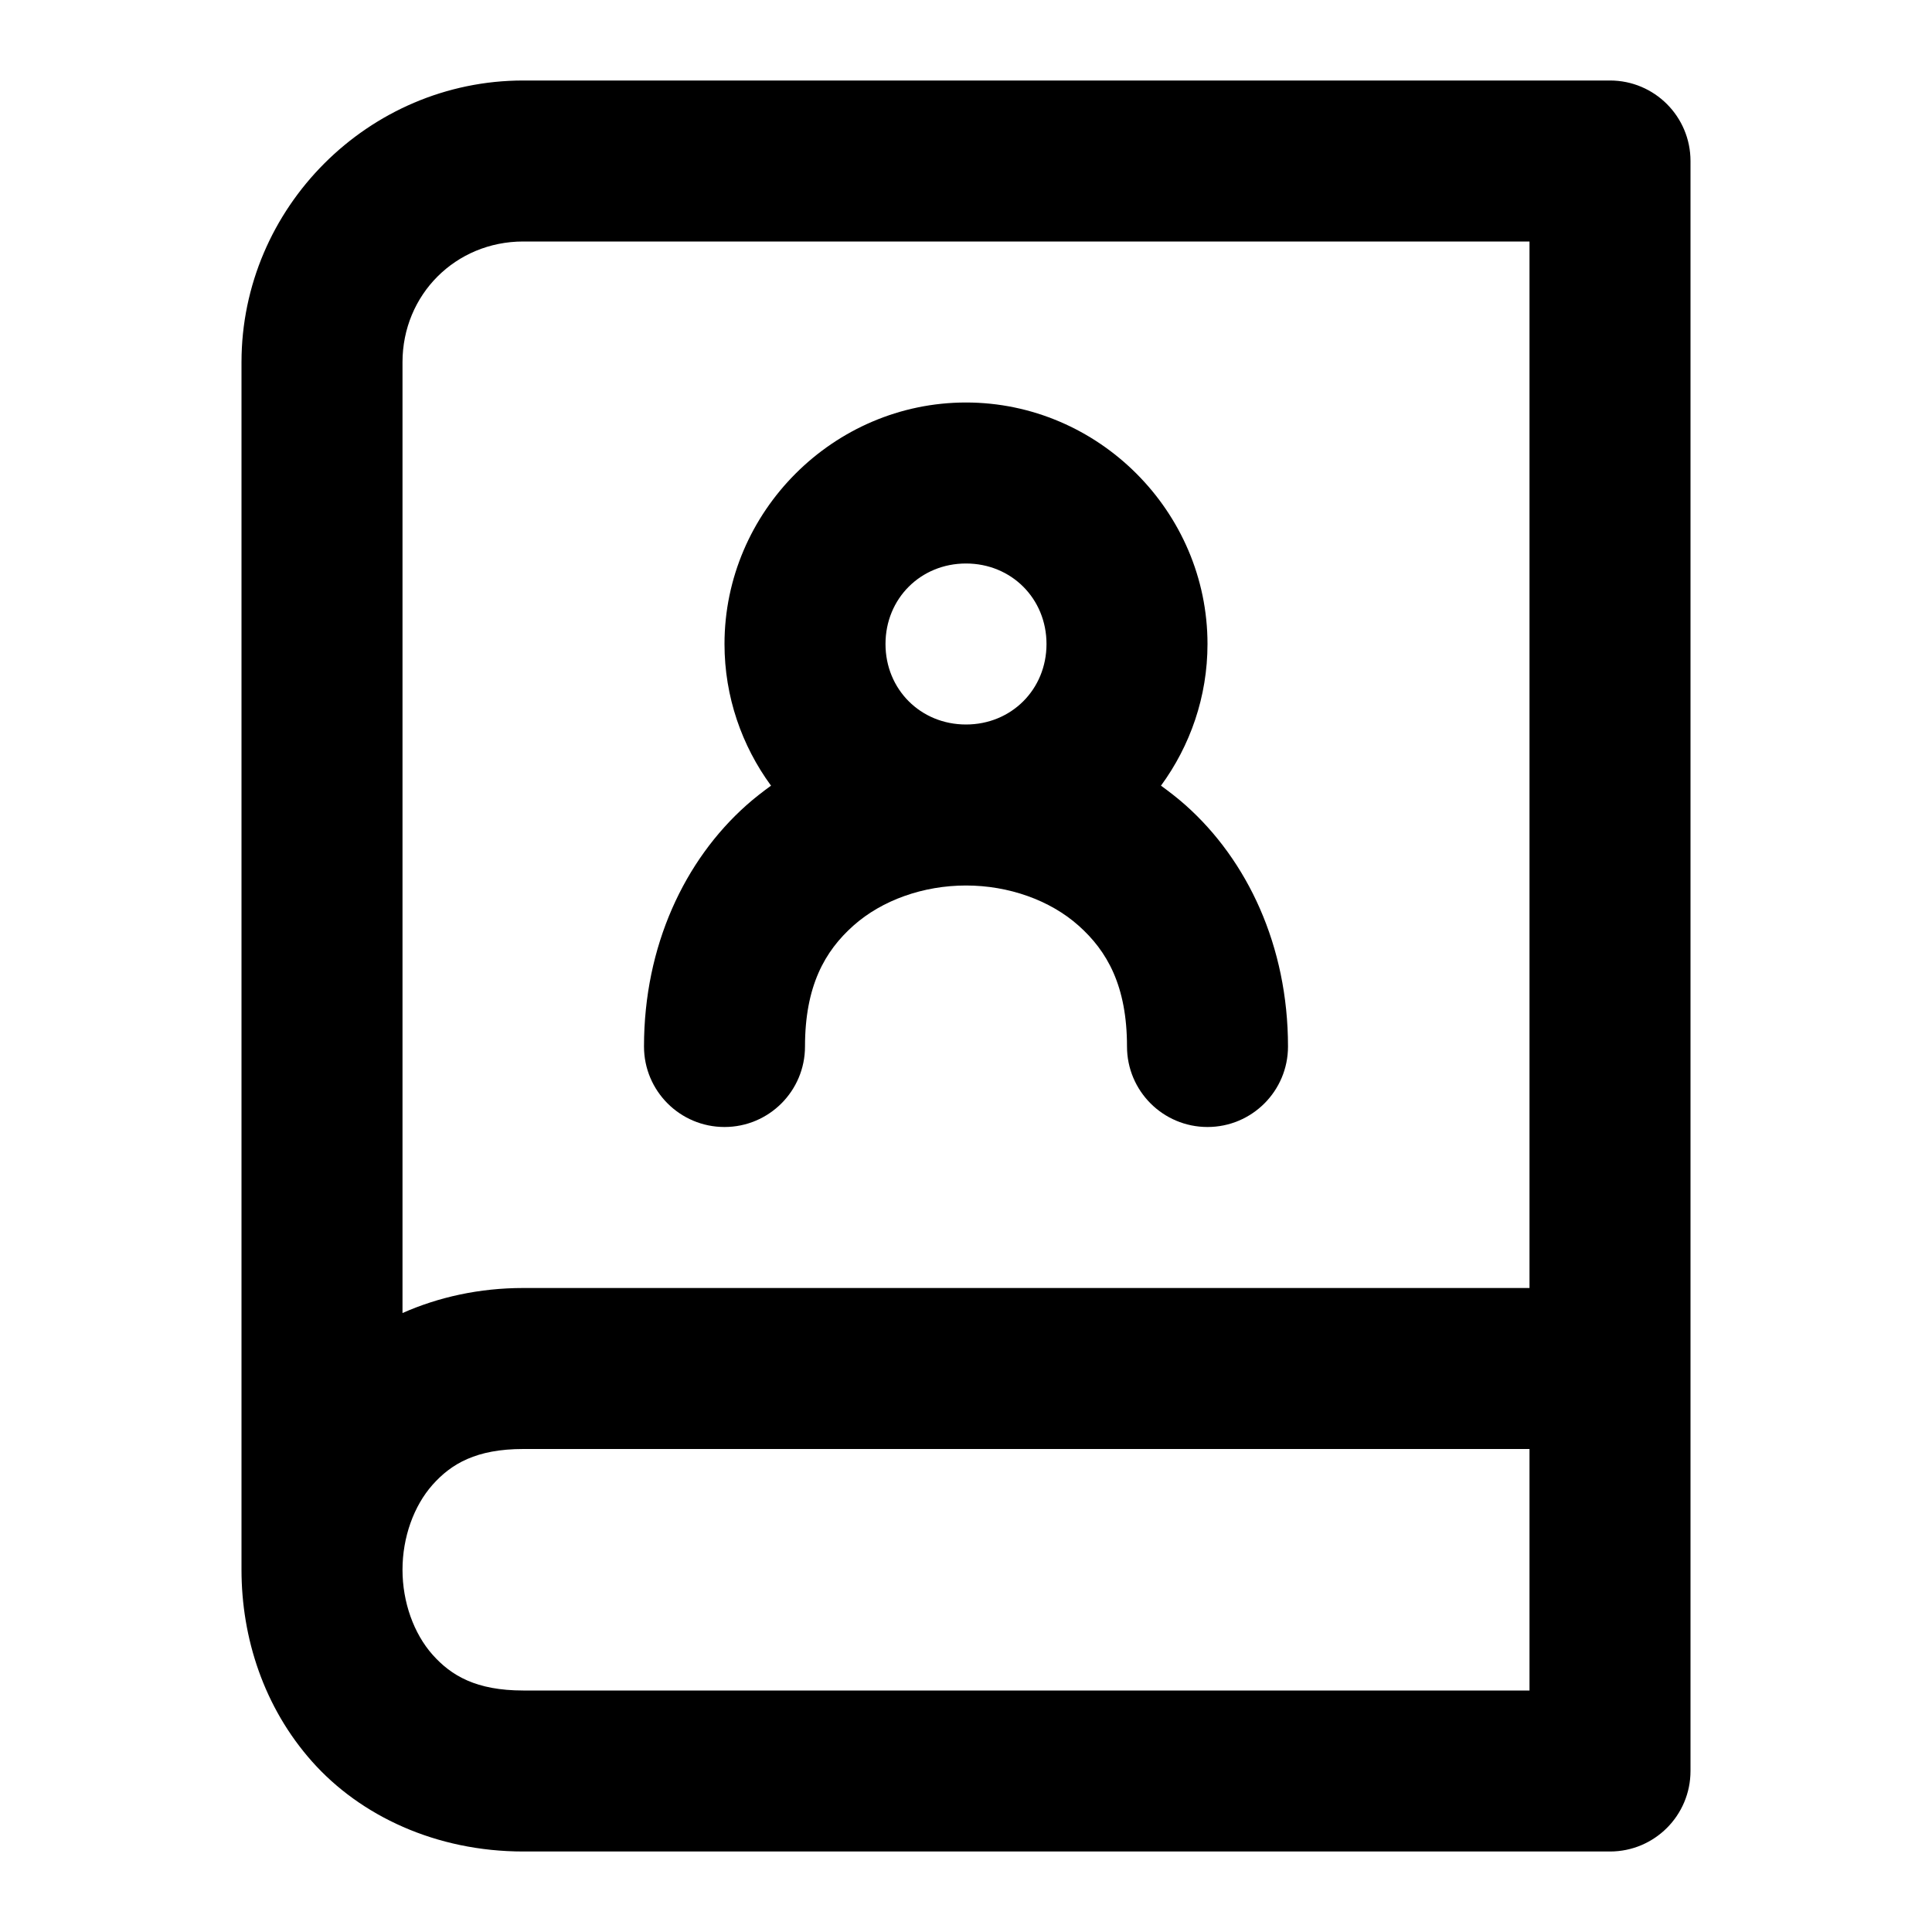
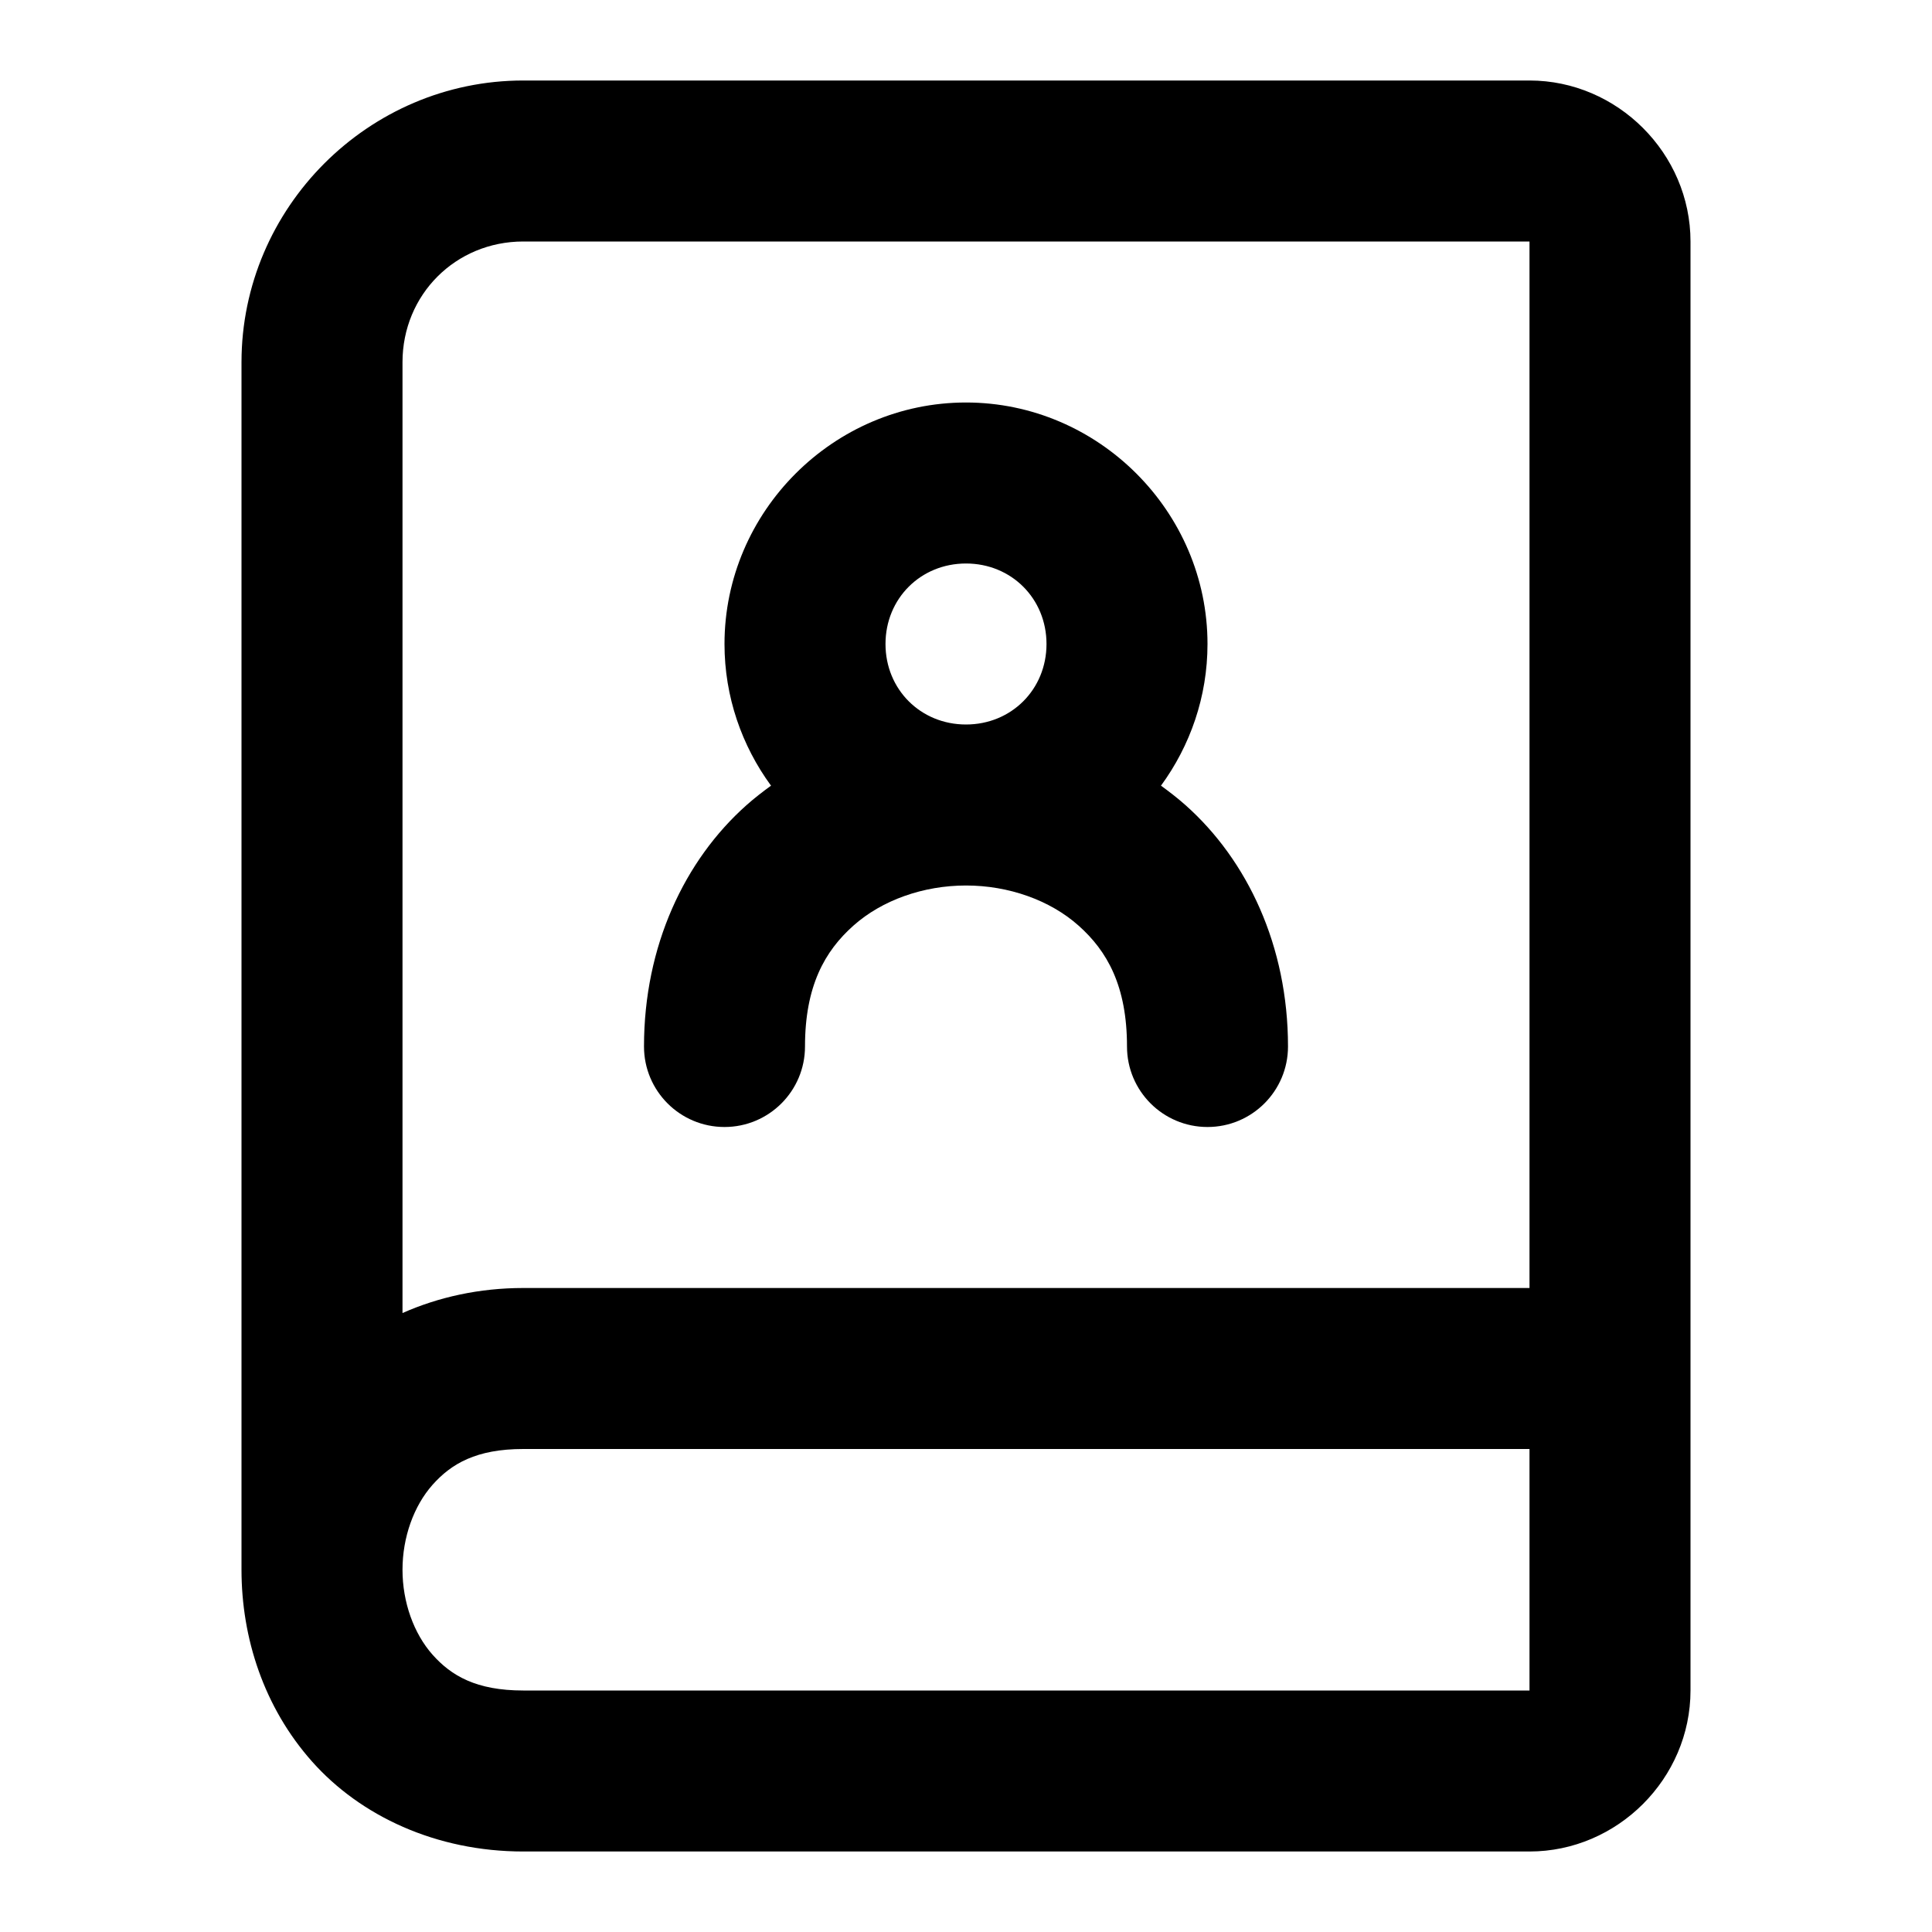
<svg xmlns="http://www.w3.org/2000/svg" width="24" height="24" viewBox="0 0 24 24" fill="currentColor" tags="person,people,family,friends,acquaintances,contacts,details,addresses,phone numbers,directory,listing,networking" categories="account,connectivity,communication,social">
-   <path d="M 6.5 1 C 4.579 1 3 2.579 3 4.5 L 3 19.5 C 3 20.347 3.277 21.208 3.877 21.883 C 4.477 22.558 5.417 23 6.5 23 L 20 23 A 1 1 0 0 0 21 22 L 21 17 L 21 2 A 1 1 0 0 0 20 1 L 6.5 1 z M 6.5 3 L 19 3 L 19 16 L 6.5 16 C 5.955 16 5.447 16.113 5 16.311 L 5 4.5 C 5 3.66 5.66 3 6.5 3 z M 12 5 C 10.355 5 9 6.355 9 8 C 9 8.655 9.215 9.264 9.578 9.76 C 9.474 9.835 9.371 9.915 9.273 10.002 C 8.505 10.685 8 11.75 8 13 A 1 1 0 0 0 9 14 A 1 1 0 0 0 10 13 C 10 12.25 10.245 11.815 10.602 11.498 C 10.958 11.181 11.472 11 12 11 C 12.528 11 13.042 11.181 13.398 11.498 C 13.755 11.815 14 12.25 14 13 A 1 1 0 0 0 15 14 A 1 1 0 0 0 16 13 C 16 11.75 15.495 10.685 14.727 10.002 C 14.629 9.915 14.526 9.835 14.422 9.76 C 14.785 9.264 15 8.655 15 8 C 15 6.355 13.645 5 12 5 z M 12 7 C 12.564 7 13 7.436 13 8 C 13 8.564 12.564 9 12 9 C 11.436 9 11 8.564 11 8 C 11 7.436 11.436 7 12 7 z M 6.5 18 L 19 18 L 19 21 L 6.5 21 C 5.917 21 5.606 20.817 5.373 20.555 C 5.14 20.292 5 19.903 5 19.5 C 5 19.097 5.14 18.708 5.373 18.445 C 5.606 18.183 5.917 18 6.5 18 z " />
+   <path d="M 6.5 1 C 4.579 1 3 2.579 3 4.5 L 3 19.5 C 3 20.347 3.277 21.208 3.877 21.883 C 4.477 22.558 5.417 23 6.5 23 L 19 23 C 20.093 23 21 22.093 21 21 L 21 17 L 21 3 C 21 1.907 20.093 1 19 1 L 6.5 1 z M 6.5 3 L 19 3 L 19 16 L 6.5 16 C 5.955 16 5.447 16.113 5 16.311 L 5 4.5 C 5 3.66 5.66 3 6.5 3 z M 12 5 C 10.355 5 9 6.355 9 8 C 9 8.655 9.215 9.264 9.578 9.76 C 9.474 9.835 9.371 9.915 9.273 10.002 C 8.505 10.685 8 11.75 8 13 A 1 1 0 0 0 9 14 A 1 1 0 0 0 10 13 C 10 12.25 10.245 11.815 10.602 11.498 C 10.958 11.181 11.472 11 12 11 C 12.528 11 13.042 11.181 13.398 11.498 C 13.755 11.815 14 12.25 14 13 A 1 1 0 0 0 15 14 A 1 1 0 0 0 16 13 C 16 11.75 15.495 10.685 14.727 10.002 C 14.629 9.915 14.526 9.835 14.422 9.76 C 14.785 9.264 15 8.655 15 8 C 15 6.355 13.645 5 12 5 z M 12 7 C 12.564 7 13 7.436 13 8 C 13 8.564 12.564 9 12 9 C 11.436 9 11 8.564 11 8 C 11 7.436 11.436 7 12 7 z M 6.5 18 L 19 18 L 19 21 L 6.5 21 C 5.917 21 5.606 20.817 5.373 20.555 C 5.14 20.292 5 19.903 5 19.5 C 5 19.097 5.14 18.708 5.373 18.445 C 5.606 18.183 5.917 18 6.5 18 z " />
</svg>
